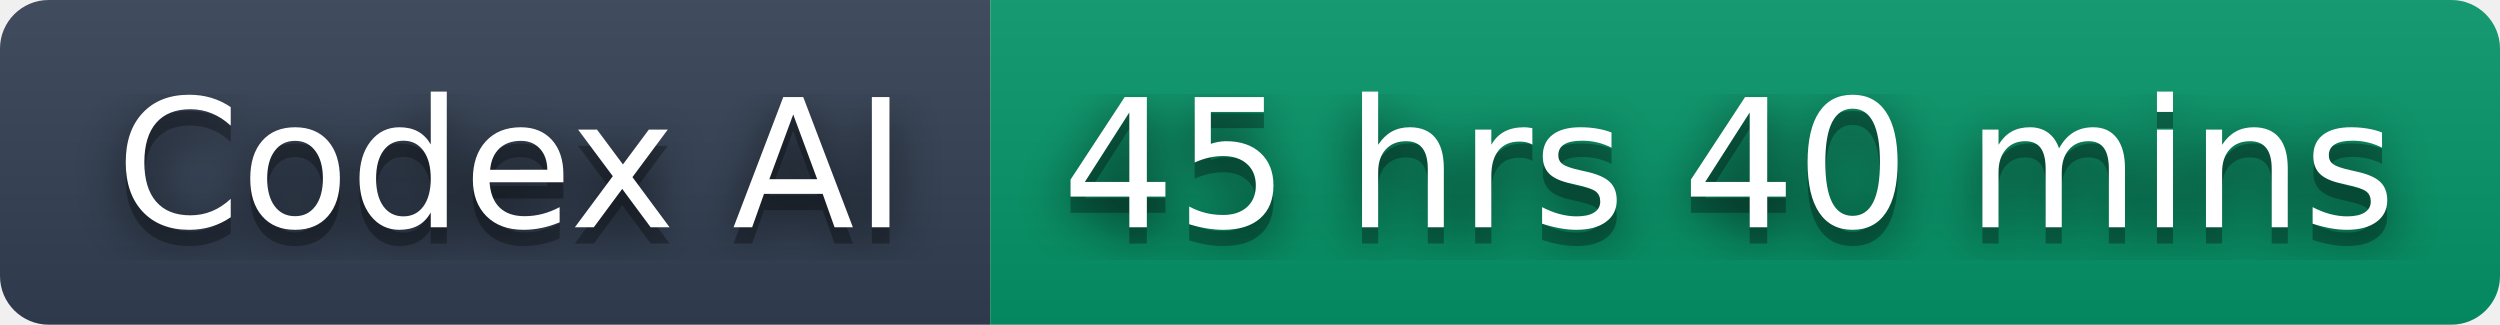
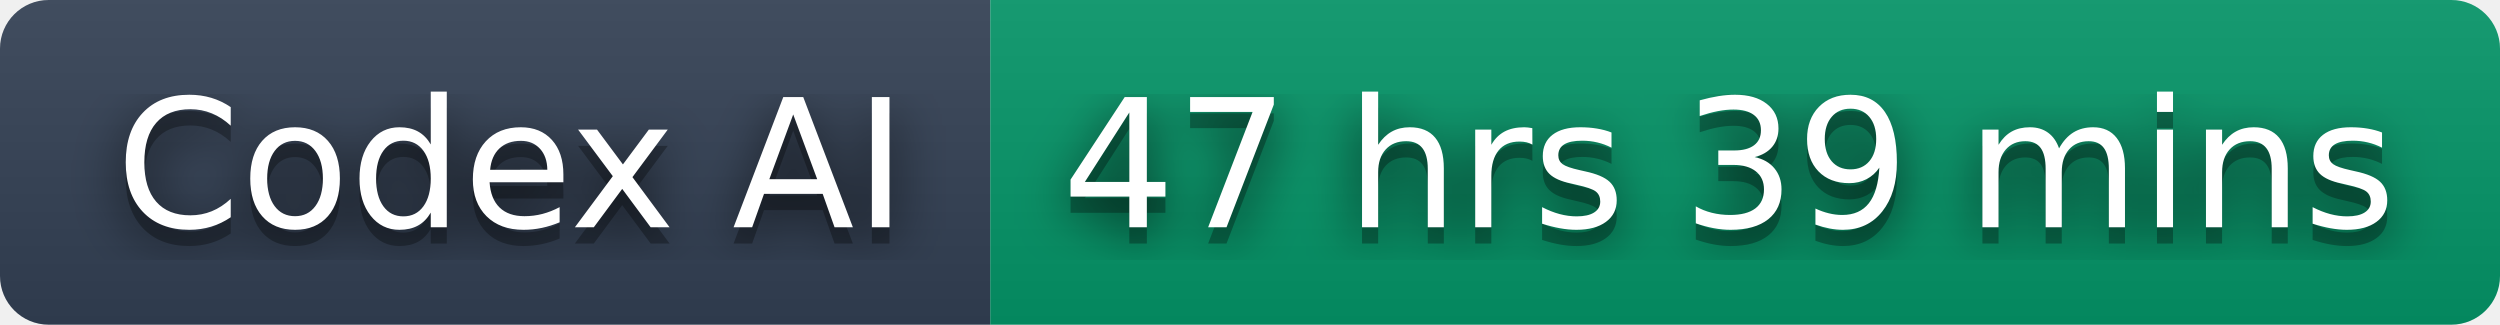
- <svg xmlns="http://www.w3.org/2000/svg" width="154" height="20" role="img" aria-label="Codex AI: 45 hrs 40 mins">
+ <svg xmlns="http://www.w3.org/2000/svg" width="154" height="20" role="img" aria-label="Codex AI: 47 hrs 39 mins">
  <filter id="blur">
    <feGaussianBlur stdDeviation="16" />
  </filter>
  <linearGradient id="s" x2="0" y2="100%">
    <stop offset="0" stop-color="#bbb" stop-opacity=".1" />
    <stop offset="1" stop-opacity=".1" />
  </linearGradient>
  <clipPath id="r">
    <rect width="154" height="20" rx="3" />
  </clipPath>
  <g clip-path="url(#r)">
    <rect width="61" height="20" fill="#334155" />
    <rect x="61" width="93" height="20" fill="#059669" />
    <rect width="154" height="20" fill="url(#s)" />
  </g>
  <g fill="#fff" text-anchor="middle" font-family="Verdana,Geneva,DejaVu Sans,sans-serif" text-rendering="geometricPrecision" font-size="110">
    <g transform="scale(.1)">
      <g aria-hidden="true" fill="#010101">
        <text x="315" y="150" fill-opacity=".8" filter="url(#blur)" textLength="510">Codex AI</text>
        <text x="315" y="150" fill-opacity=".3" textLength="510">Codex AI</text>
      </g>
      <text x="315" y="140" textLength="510">Codex AI</text>
    </g>
    <g transform="scale(.1)">
      <g aria-hidden="true" fill="#010101">
-         <text x="1065" y="150" fill-opacity=".8" filter="url(#blur)" textLength="830">45 hrs 40 mins</text>
-         <text x="1065" y="150" fill-opacity=".3" textLength="830">45 hrs 40 mins</text>
+         <text x="1065" y="150" fill-opacity=".8" filter="url(#blur)" textLength="830">47 hrs 39 mins</text>
+         <text x="1065" y="150" fill-opacity=".3" textLength="830">47 hrs 39 mins</text>
      </g>
-       <text x="1065" y="140" textLength="830">45 hrs 40 mins</text>
+       <text x="1065" y="140" textLength="830">47 hrs 39 mins</text>
    </g>
  </g>
</svg>
